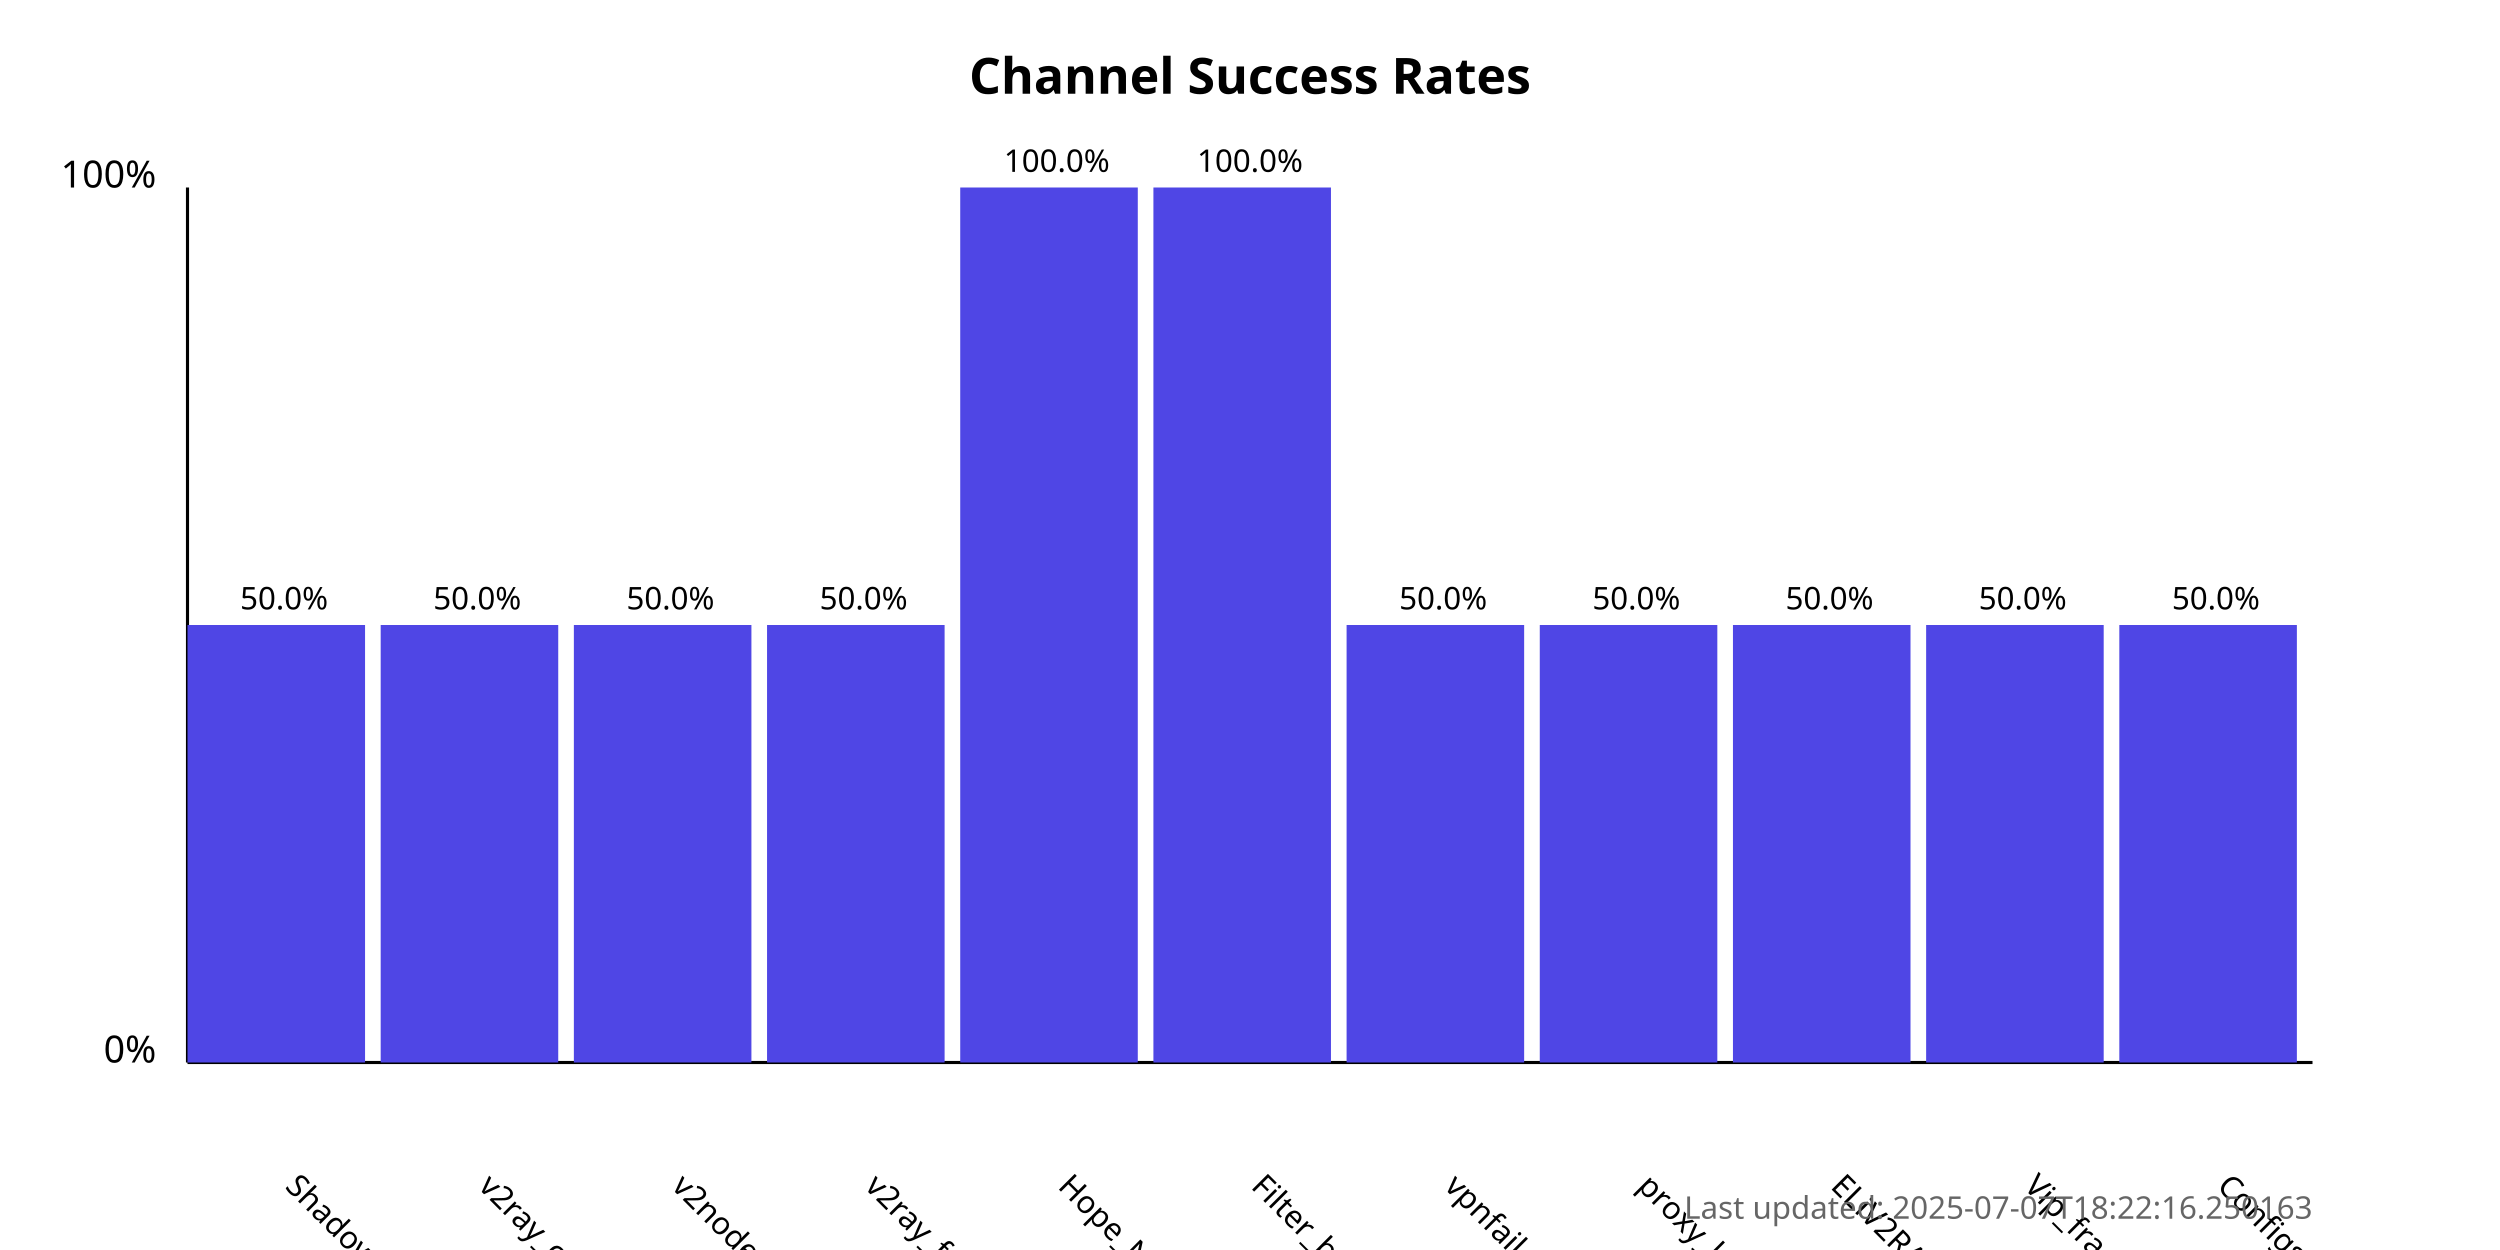
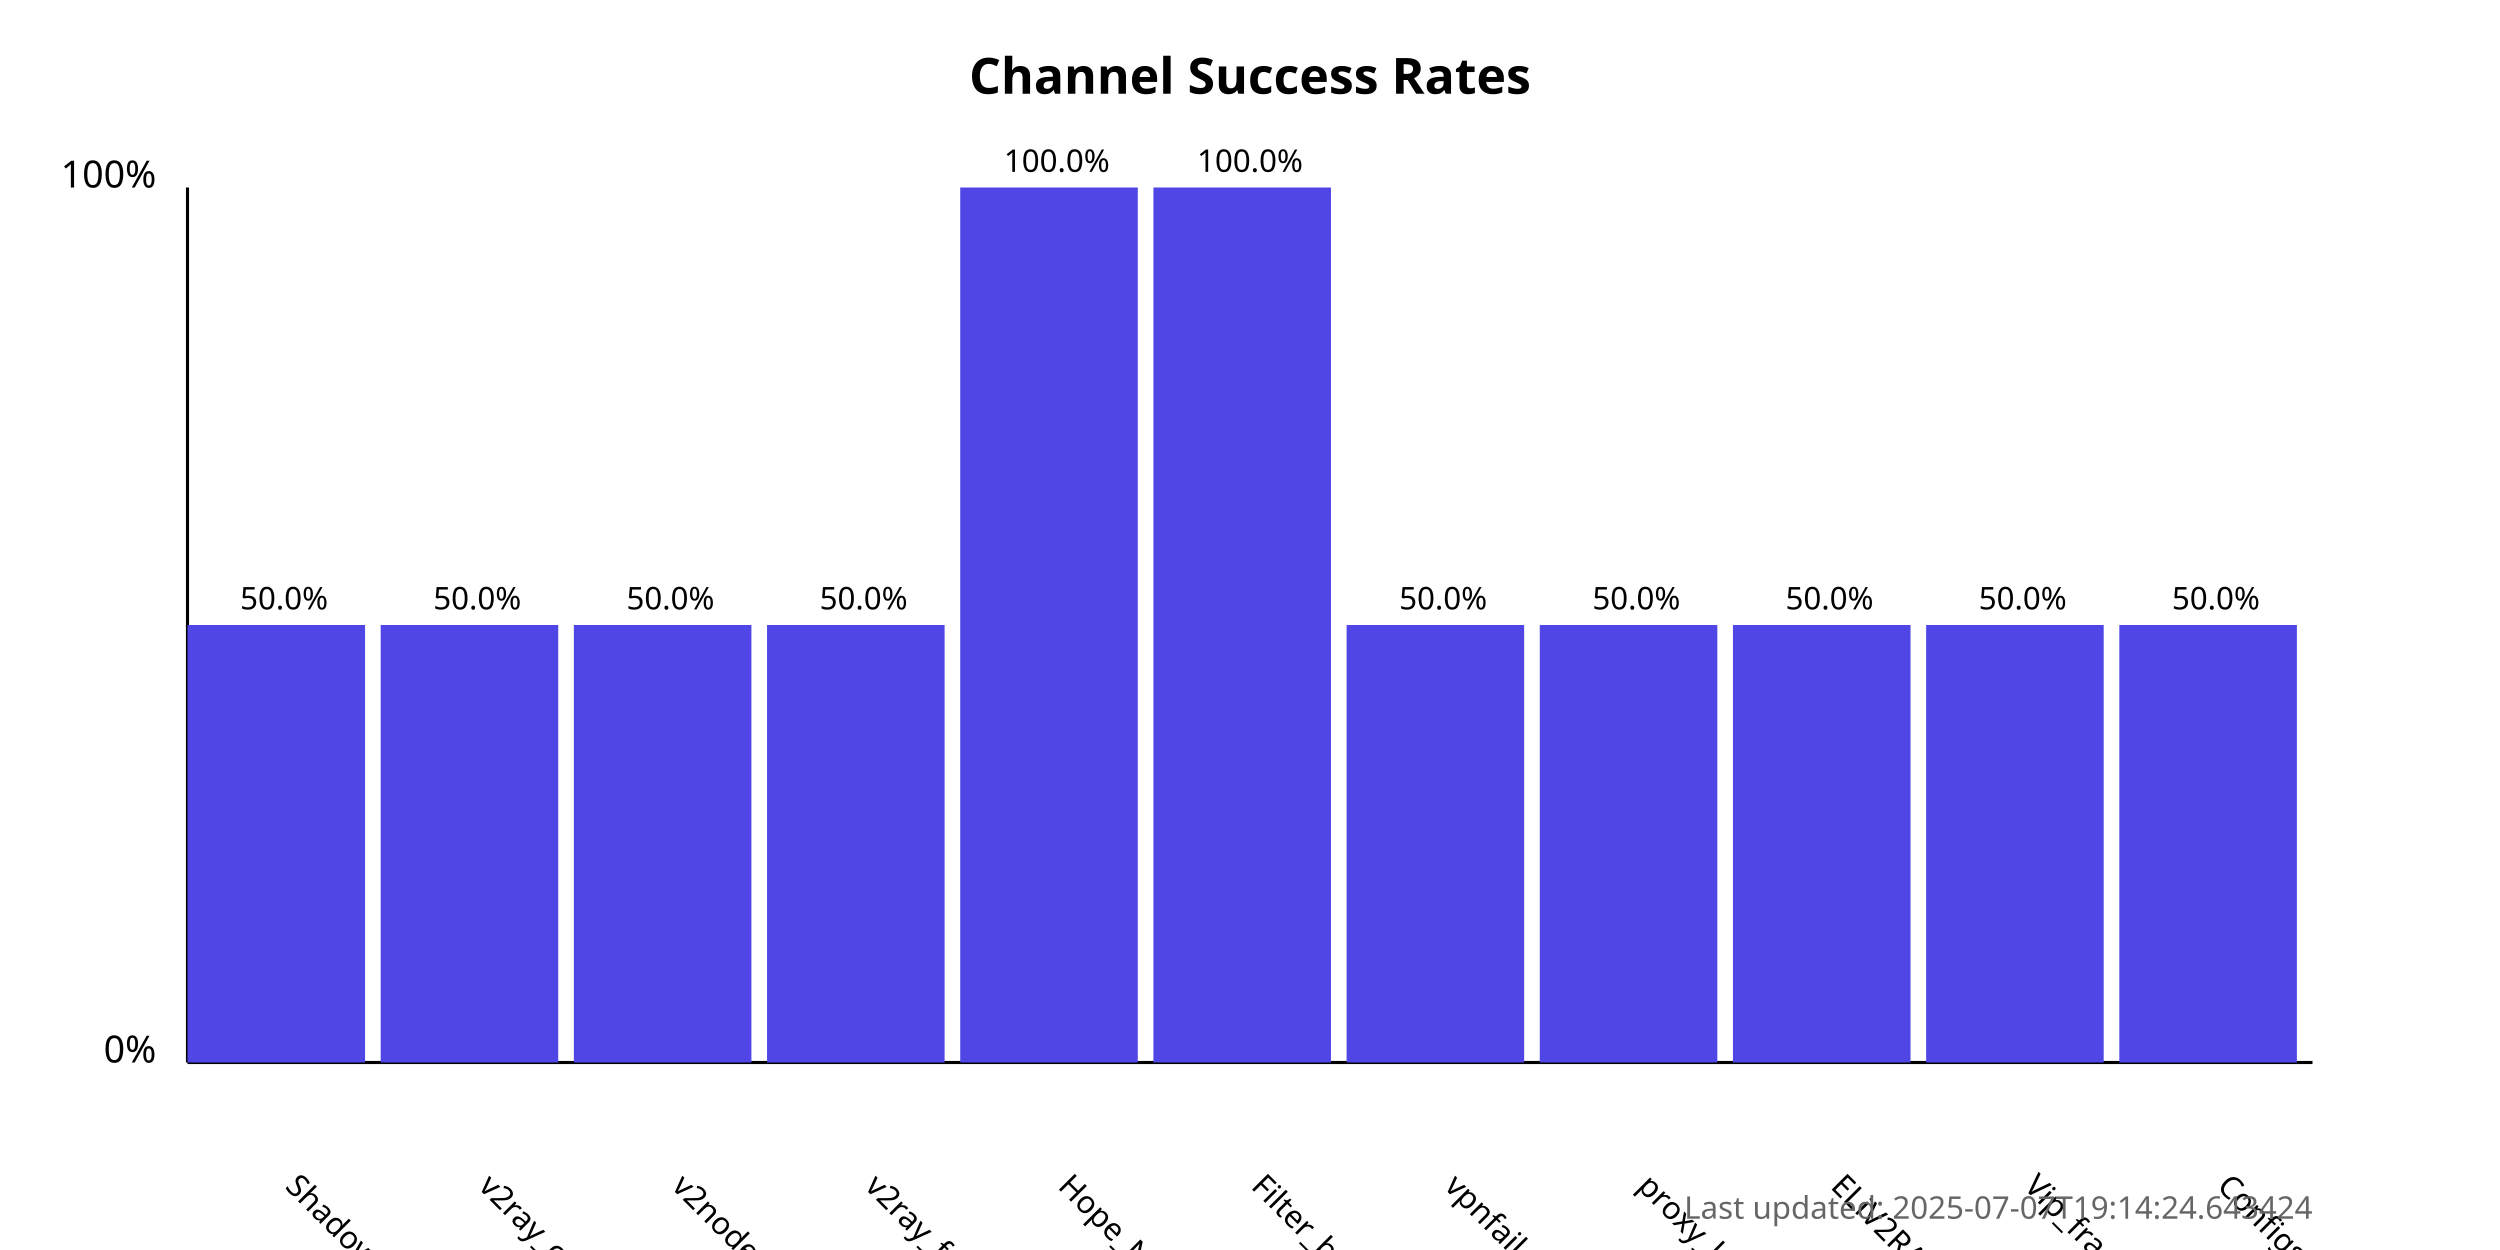
<svg xmlns="http://www.w3.org/2000/svg" width="800" height="400">
  <style>
            .chart-title { font: bold 16px sans-serif; }
            .axis-label { font: 12px sans-serif; }
            .tick-label { font: 10px sans-serif; }
            .bar { fill: #4f46e5; }
            .bar:hover { fill: #6366f1; }
            .timestamp { font: 10px sans-serif; fill: #666; }
        </style>
  <text x="400.0" y="30" text-anchor="middle" class="chart-title">
            Channel Success Rates
        </text>
  <line x1="60" y1="340" x2="60" y2="60" stroke="black" stroke-width="1" />
  <line x1="60" y1="340" x2="740" y2="340" stroke="black" stroke-width="1" />
  <text x="50" y="340" text-anchor="end" class="axis-label">0%</text>
  <text x="50" y="60" text-anchor="end" class="axis-label">100%</text>
  <g>
    <rect x="60" y="200.0" width="56.818" height="140.0" class="bar" />
    <text x="90.909" y="380" transform="rotate(45, 90.90909, 380)" text-anchor="start" class="tick-label">
                ShadowProxy66
            </text>
    <text x="90.909" y="195.0" text-anchor="middle" class="tick-label">
                50.0%
            </text>
  </g>
  <g>
    <rect x="121.818" y="200.0" width="56.818" height="140.0" class="bar" />
    <text x="152.727" y="380" transform="rotate(45, 152.7273, 380)" text-anchor="start" class="tick-label">
                v2ray_configs_pool
            </text>
    <text x="152.727" y="195.0" text-anchor="middle" class="tick-label">
                50.0%
            </text>
  </g>
  <g>
    <rect x="183.636" y="200.0" width="56.818" height="140.0" class="bar" />
    <text x="214.545" y="380" transform="rotate(45, 214.5455, 380)" text-anchor="start" class="tick-label">
                v2nodes
            </text>
    <text x="214.545" y="195.0" text-anchor="middle" class="tick-label">
                50.0%
            </text>
  </g>
  <g>
    <rect x="245.455" y="200.0" width="56.818" height="140.0" class="bar" />
    <text x="276.364" y="380" transform="rotate(45, 276.3636, 380)" text-anchor="start" class="tick-label">
                v2ray_free_conf
            </text>
    <text x="276.364" y="195.0" text-anchor="middle" class="tick-label">
                50.0%
            </text>
  </g>
  <g>
    <rect x="307.273" y="60.0" width="56.818" height="280.0" class="bar" />
    <text x="338.182" y="380" transform="rotate(45, 338.1818, 380)" text-anchor="start" class="tick-label">
                Hope_Net
            </text>
    <text x="338.182" y="55.0" text-anchor="middle" class="tick-label">
                100.0%
            </text>
  </g>
  <g>
    <rect x="369.091" y="60.0" width="56.818" height="280.0" class="bar" />
    <text x="400.0" y="380" transform="rotate(45, 400.0, 380)" text-anchor="start" class="tick-label">
                Filter_breaker
            </text>
    <text x="400.0" y="55.0" text-anchor="middle" class="tick-label">
                100.0%
            </text>
  </g>
  <g>
    <rect x="430.909" y="200.0" width="56.818" height="140.0" class="bar" />
    <text x="461.818" y="380" transform="rotate(45, 461.8182, 380)" text-anchor="start" class="tick-label">
                vpnfail_vless
            </text>
    <text x="461.818" y="195.0" text-anchor="middle" class="tick-label">
                50.0%
            </text>
  </g>
  <g>
    <rect x="492.727" y="200.0" width="56.818" height="140.0" class="bar" />
    <text x="523.636" y="380" transform="rotate(45, 523.6364, 380)" text-anchor="start" class="tick-label">
                proxy_kafee
            </text>
    <text x="523.636" y="195.0" text-anchor="middle" class="tick-label">
                50.0%
            </text>
  </g>
  <g>
    <rect x="554.545" y="200.0" width="56.818" height="140.0" class="bar" />
    <text x="585.455" y="380" transform="rotate(45, 585.4545, 380)" text-anchor="start" class="tick-label">
                ELiV2RAY
            </text>
    <text x="585.455" y="195.0" text-anchor="middle" class="tick-label">
                50.0%
            </text>
  </g>
  <g>
    <rect x="616.364" y="200.0" width="56.818" height="140.0" class="bar" />
    <text x="647.273" y="380" transform="rotate(45, 647.2727, 380)" text-anchor="start" class="tick-label">
                Vip_fragment_v2ray
            </text>
    <text x="647.273" y="195.0" text-anchor="middle" class="tick-label">
                50.0%
            </text>
  </g>
  <g>
    <rect x="678.182" y="200.0" width="56.818" height="140.0" class="bar" />
    <text x="709.091" y="380" transform="rotate(45, 709.0909, 380)" text-anchor="start" class="tick-label">
                ConfigsHubPlus
            </text>
    <text x="709.091" y="195.0" text-anchor="middle" class="tick-label">
                50.0%
            </text>
  </g>
  <text x="740" y="390" text-anchor="end" class="timestamp">
-             Last updated: 2025-07-07T18:22:16.250163
+             Last updated: 2025-07-07T19:14:24.643424
        </text>
</svg>
